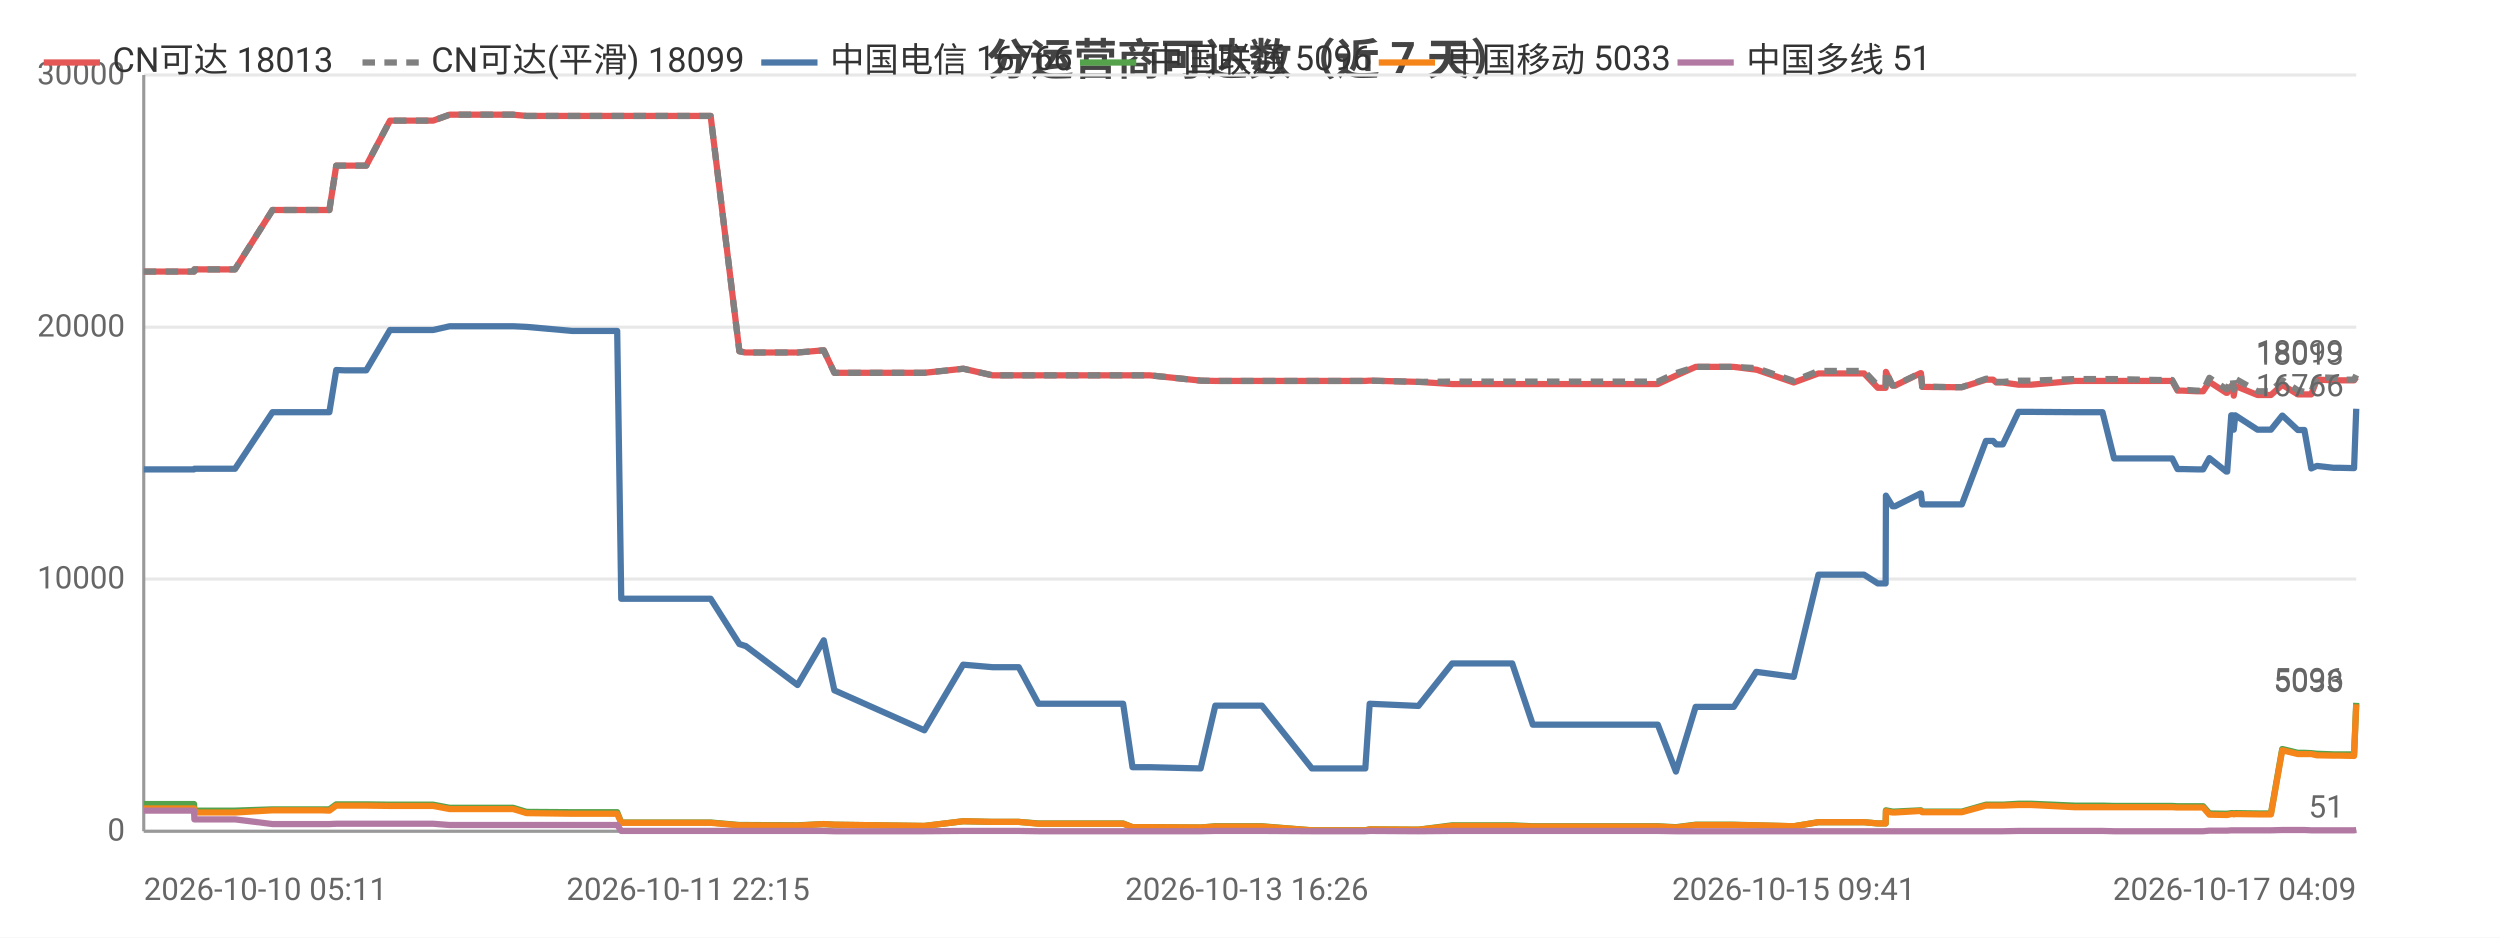
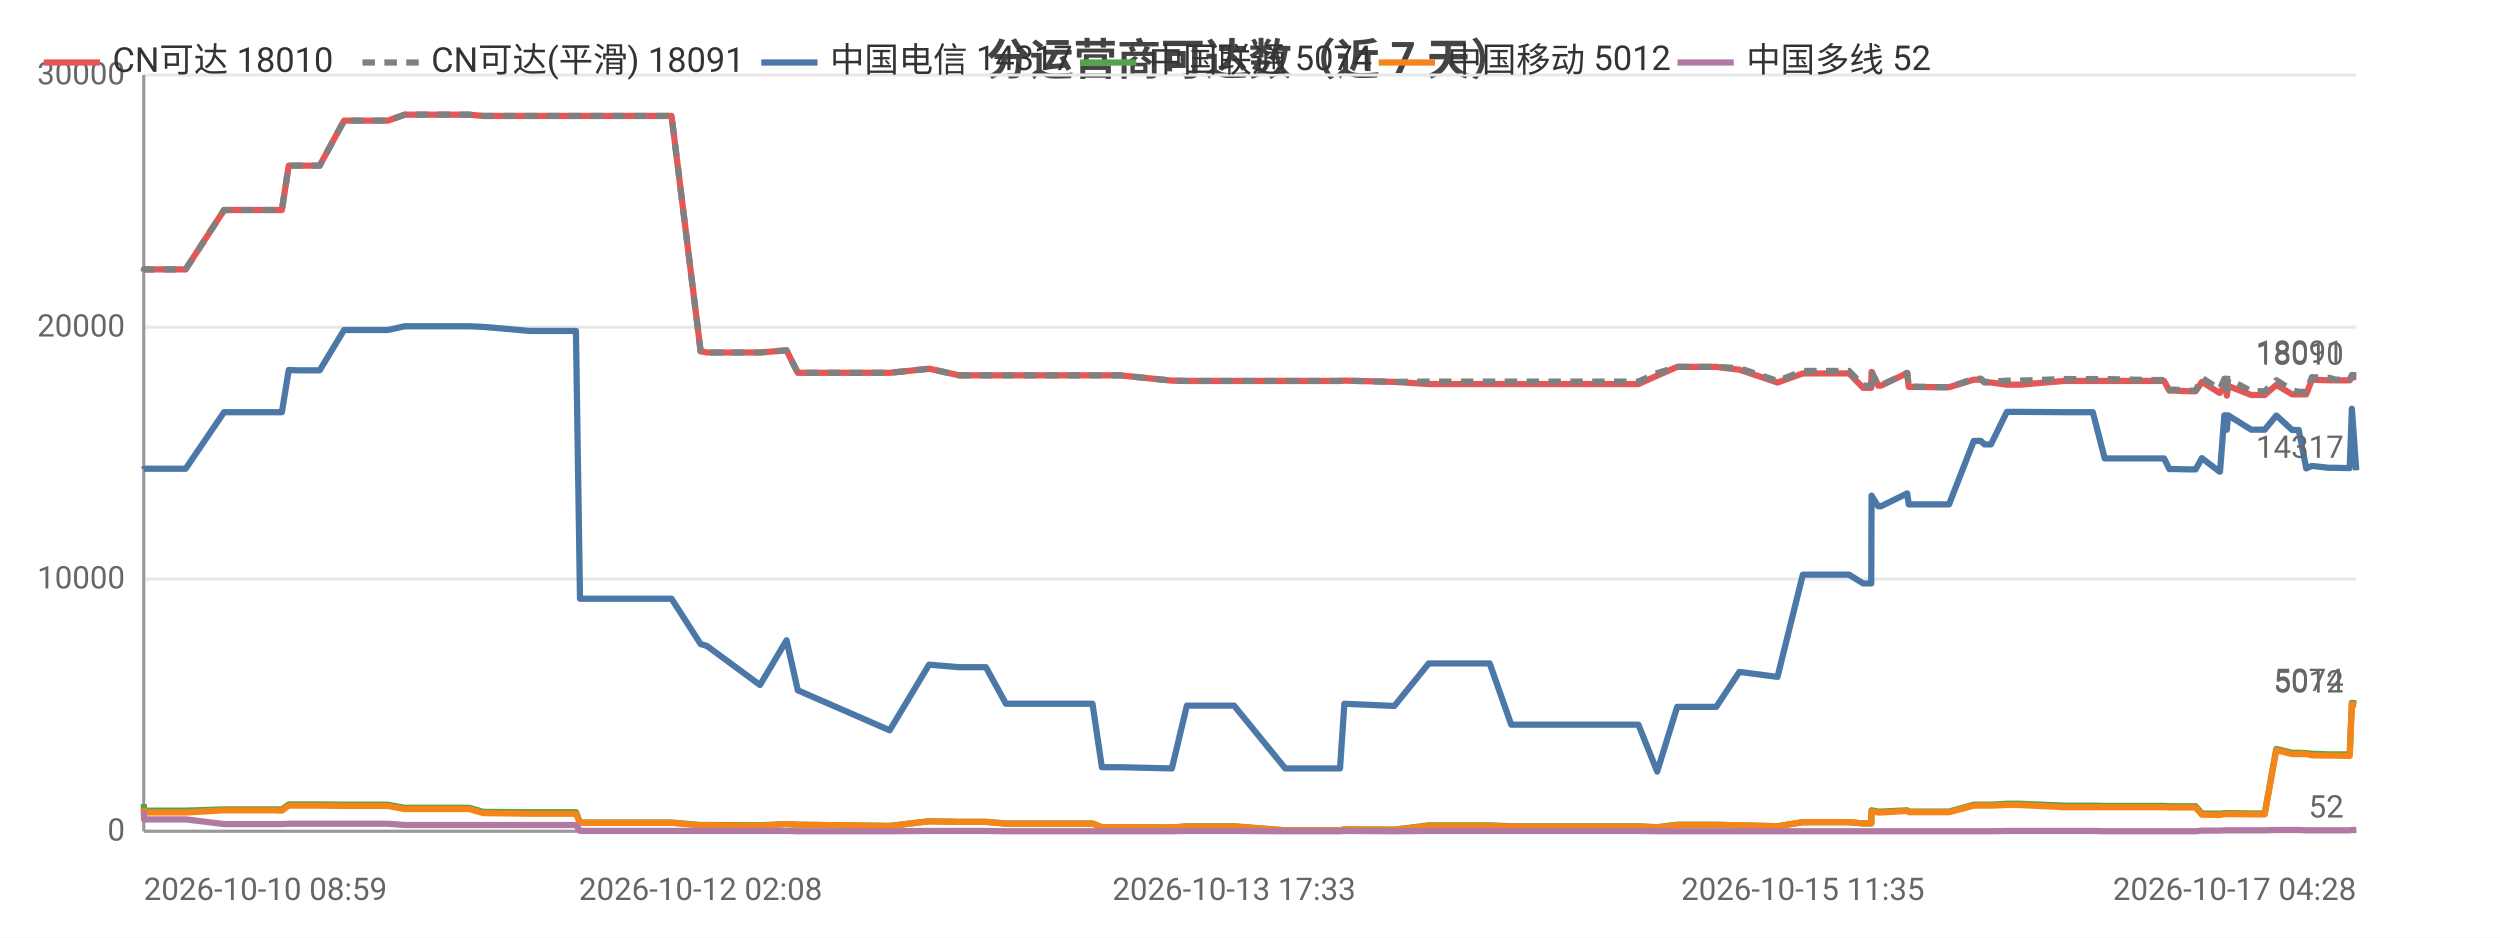
<svg xmlns="http://www.w3.org/2000/svg" width="800" height="300" viewBox="0 0 800 300">
  <rect width="800" height="300" fill="#ffffff" />
  <style>text{font-family:system-ui,-apple-system,'Segoe UI',Roboto,'PingFang SC','Microsoft YaHei','Noto Sans CJK SC',sans-serif}.g{stroke:#e8e8e8;stroke-width:1}.a{stroke:#999;stroke-width:1}.t{font-size:10px;fill:#666}.m{font-size:10px;text-anchor:middle;fill:#666}.e{font-size:10px;text-anchor:end;fill:#666}.l{font-size:11px;fill:#333}.tt{font-size:14px;font-weight:600;text-anchor:middle;fill:#444}.em{font-size:13px;text-anchor:middle;fill:#999}</style>
  <text class="tt" x="400.0" y="24">分运营商可达数（近 7 天）</text>
  <line class="g" x1="46" y1="266" x2="754" y2="266" />
  <text class="e" x="40" y="269">0</text>
  <line class="g" x1="46" y1="185.3" x2="754" y2="185.3" />
  <text class="e" x="40" y="188.3">10000</text>
  <line class="g" x1="46" y1="104.7" x2="754" y2="104.7" />
  <text class="e" x="40" y="107.7">20000</text>
  <line class="g" x1="46" y1="24" x2="754" y2="24" />
  <text class="e" x="40" y="27">30000</text>
  <line class="a" x1="46" y1="24" x2="46" y2="266" />
  <line class="a" x1="46" y1="266" x2="754" y2="266" />
-   <polyline fill="none" stroke="#e45756" stroke-width="2" stroke-linejoin="round" points="46,86.9 46.1,86.9 48.1,86.9 62.1,86.9 62.2,86.2 62.3,86.2 72.8,86.2 75.2,86.2 87.2,67.2 87.3,67.2 91.6,67.2 102.8,67.2 102.8,67.2 105.4,67.2 107.6,53.0 107.6,53.0 110.2,53.0 114.3,53.0 117.2,53.0 124.8,38.6 124.9,38.6 125.0,38.6 135.6,38.6 135.7,38.6 138.6,38.6 143.9,36.7 144.0,36.7 153.0,36.7 161.5,36.7 164.2,36.7 168.5,37.1 168.5,37.1 183.1,37.1 197.5,37.1 198.8,37.1 200.0,37.1 207.0,37.1 212.0,37.1 217.7,37.1 220.2,37.1 227.4,37.1 236.6,112.4 236.6,112.4 238.5,112.8 238.6,112.8 255.2,112.8 263.6,112.1 267.0,119.3 295.8,119.3 308.2,118.0 308.3,118.0 317.6,120.1 317.6,120.1 326.0,120.1 332.3,120.1 338.1,120.1 359.4,120.1 362.4,120.1 367.9,120.1 384.2,121.8 388.9,121.9 389.0,121.9 397.3,121.9 399.0,121.9 403.8,121.9 419.8,121.9 420.6,121.9 424.8,121.9 436.9,121.9 438.3,121.8 453.9,122.2 453.9,122.2 464.7,122.9 464.7,122.9 465.0,122.9 471.5,122.9 483.9,122.9 490.5,122.9 495.4,122.9 505.7,122.9 506.5,122.9 511.2,122.9 516.9,122.9 520.6,122.9 530.5,122.9 536.3,120.2 536.3,120.2 542.6,117.4 542.6,117.4 546.3,117.4 554.8,117.4 562.0,118.3 562.1,118.3 574.0,122.4 581.9,119.5 582.0,119.5 584.2,119.5 584.3,119.5 585.8,119.5 586.8,119.5 588.3,119.5 591.7,119.5 596.5,119.5 600.9,124.1 603.4,124.1 603.5,119.0 605.6,123.4 606.4,123.4 614.6,119.4 614.7,119.4 615.1,123.8 625.1,123.9 625.7,123.9 625.7,123.9 627.8,123.9 635.5,121.5 635.6,121.5 637.8,121.5 638.8,122.4 640.9,122.4 645.9,123.1 645.9,123.1 647.7,123.1 647.8,123.1 650.0,123.1 663.8,121.9 663.9,121.9 664.5,121.9 666.5,121.9 672.8,121.9 676.5,121.9 690.8,121.9 691.2,121.9 692.0,121.9 692.7,121.9 692.9,121.9 695.1,121.9 696.8,125.0 698.5,125.0 702.9,125.2 702.9,125.2 705.0,125.2 707.0,122.2 712.4,125.7 712.7,125.7 714.0,123.5 714.5,123.5 714.8,126.6 715.3,123.5 722.4,126.4 722.5,126.4 724.5,126.4 726.7,126.4 730.3,123.2 730.4,123.2 735.3,126.2 735.4,126.2 737.4,126.2 739.6,126.2 741.4,121.5 741.5,121.5 746.8,121.7 746.9,121.7 748.9,121.7 753.3,121.7 754.0,120.7 754,120.7" />
-   <text class="t" x="750" y="116.7" text-anchor="end" fill="#e45756">18013</text>
-   <polyline fill="none" stroke="#808080" stroke-width="2" stroke-dasharray="4,3" stroke-linejoin="round" points="46,86.9 46.1,86.9 48.1,86.9 62.1,86.9 62.2,86.2 62.3,86.2 72.8,86.2 75.2,86.2 87.2,67.2 87.3,67.2 91.6,67.2 102.8,67.2 102.8,67.2 105.4,67.2 107.6,53.0 107.6,53.0 110.2,53.0 114.3,53.0 117.2,53.0 124.8,38.6 124.9,38.6 125.0,38.6 135.6,38.6 135.7,38.6 138.6,38.6 143.9,36.7 144.0,36.7 153.0,36.7 161.5,36.7 164.2,36.7 168.5,37.1 168.5,37.1 183.1,37.1 197.5,37.1 198.8,37.1 200.0,37.1 207.0,37.1 212.0,37.1 217.7,37.1 220.2,37.1 227.4,37.1 236.6,112.4 236.6,112.4 238.5,112.8 238.6,112.8 255.2,112.8 263.6,112.1 267.0,119.3 295.8,119.3 308.2,118.0 308.3,118.0 317.6,120.1 317.6,120.1 326.0,120.1 332.3,120.1 338.1,120.1 359.4,120.1 362.4,120.1 367.9,120.1 384.2,121.8 388.9,121.9 389.0,121.9 397.3,121.9 399.0,121.9 403.8,121.9 419.8,121.9 420.6,121.9 424.8,121.9 436.9,121.9 438.3,121.8 453.9,122.2 453.9,122.2 464.7,122.1 464.7,122.1 465.0,122.1 471.5,122.1 483.9,122.1 490.5,122.1 495.4,122.1 505.7,122.1 506.5,122.1 511.2,122.1 516.9,122.1 520.6,122.1 530.5,122.1 536.3,119.4 536.3,119.4 542.6,117.4 542.6,117.4 546.3,117.4 554.8,117.4 562.0,117.8 562.1,117.8 574.0,121.9 581.9,118.7 582.0,118.7 584.2,118.7 584.3,118.7 585.8,118.7 586.8,118.7 588.3,118.7 591.7,118.7 596.5,118.7 600.9,123.4 603.4,123.4 603.5,118.9 605.6,123.3 606.4,123.3 614.6,119.3 614.7,119.3 615.1,123.7 625.1,123.9 625.7,123.9 625.7,123.9 627.8,123.9 635.5,121.2 635.6,121.2 637.8,121.2 638.8,122.2 640.9,122.2 645.9,121.8 645.9,121.8 647.7,121.8 647.8,121.8 650.0,121.8 663.8,121.3 663.9,121.3 664.5,121.3 666.5,121.3 672.8,121.3 676.5,121.3 690.8,121.6 691.2,121.6 692.0,121.6 692.7,121.6 692.9,121.6 695.1,121.6 696.8,124.7 698.5,124.7 702.9,125.0 702.9,125.0 705.0,125.0 707.0,120.9 712.4,124.5 712.7,124.5 714.0,121.2 714.5,121.2 714.8,124.7 715.3,121.2 722.4,125.2 722.5,125.2 724.5,125.2 726.7,125.2 730.3,121.7 730.4,121.7 735.3,124.9 735.4,124.9 737.4,125.4 739.6,125.4 741.4,120.7 741.5,120.7 746.8,120.9 746.9,120.9 748.9,121.5 753.3,121.5 754.0,120.0 754,120.0" />
-   <text class="t" x="750" y="116.0" text-anchor="end" fill="#808080">18099</text>
-   <polyline fill="none" stroke="#4c78a8" stroke-width="2" stroke-linejoin="round" points="46,150.2 46.1,150.2 48.1,150.2 62.1,150.2 62.2,150.0 62.3,150.0 72.8,150.0 75.2,150.0 87.2,131.9 87.3,131.9 91.6,131.9 102.8,131.9 102.8,131.9 105.4,131.9 107.6,118.4 107.6,118.4 110.2,118.5 114.3,118.5 117.2,118.5 124.8,105.6 124.9,105.6 125.0,105.6 135.6,105.6 135.7,105.6 138.6,105.6 143.9,104.4 144.0,104.4 153.0,104.4 161.5,104.4 164.2,104.4 168.5,104.6 168.5,104.6 183.1,105.9 197.5,105.9 198.8,191.6 200.0,191.6 207.0,191.6 212.0,191.6 217.7,191.6 220.2,191.6 227.4,191.6 236.6,206.1 236.6,206.1 238.5,206.7 238.6,206.7 255.2,219.2 263.6,204.9 267.0,220.9 295.8,233.7 308.2,212.7 308.3,212.7 317.6,213.5 317.6,213.5 326.0,213.5 332.3,225.2 338.1,225.2 359.4,225.2 362.4,245.5 367.9,245.5 384.2,245.9 388.9,225.8 389.0,225.8 397.3,225.8 399.0,225.8 403.8,225.8 419.8,245.9 420.6,245.9 424.8,245.9 436.9,245.9 438.3,225.2 453.9,225.9 453.9,225.9 464.7,212.3 464.7,212.3 465.0,212.3 471.5,212.3 483.9,212.3 490.5,231.9 495.4,231.9 505.7,231.9 506.5,231.9 511.2,231.9 516.9,231.9 520.6,231.9 530.5,231.9 536.3,246.9 536.3,246.9 542.6,226.2 542.6,226.2 546.3,226.2 554.8,226.2 562.0,215.0 562.1,215.0 574.0,216.6 581.9,183.9 582.0,183.9 584.2,183.9 584.3,183.9 585.8,183.9 586.8,183.9 588.3,183.9 591.7,183.9 596.5,183.9 600.9,186.7 603.4,186.7 603.5,158.6 605.6,162.0 606.4,162.0 614.6,157.9 614.7,157.9 615.1,161.4 625.1,161.4 625.7,161.4 625.7,161.4 627.8,161.4 635.5,141.1 635.6,141.1 637.8,141.1 638.8,142.2 640.9,142.2 645.9,131.8 645.9,131.8 647.7,131.8 647.8,131.8 650.0,131.8 663.8,131.9 663.9,131.9 664.5,131.9 666.5,131.9 672.8,131.9 676.5,146.7 690.8,146.7 691.2,146.7 692.0,146.7 692.7,146.7 692.9,146.7 695.1,146.7 696.8,150.1 698.5,150.1 702.9,150.2 702.9,150.2 705.0,150.2 707.0,146.6 712.4,150.9 712.7,150.9 714.0,132.9 714.5,132.9 714.8,137.5 715.3,132.9 722.4,137.5 722.5,137.5 724.5,137.5 726.7,137.5 730.3,133.0 730.4,133.0 735.3,137.6 735.4,137.6 737.4,137.6 739.6,149.9 741.4,149.1 741.5,149.1 746.8,149.7 746.9,149.7 748.9,149.7 753.3,149.8 754.0,130.8 754,130.8" />
-   <text class="t" x="750" y="126.8" text-anchor="end" fill="#4c78a8">16766</text>
-   <polyline fill="none" stroke="#54a24b" stroke-width="2" stroke-linejoin="round" points="46,257.3 46.1,257.3 48.1,257.3 62.1,257.3 62.2,259.4 62.3,259.4 72.8,259.4 75.2,259.4 87.2,259.0 87.3,259.0 91.6,259.0 102.8,259.0 102.8,259.0 105.4,259.0 107.6,257.4 107.6,257.4 110.2,257.4 114.3,257.4 117.2,257.4 124.8,257.5 124.9,257.5 125.0,257.5 135.6,257.5 135.7,257.5 138.6,257.5 143.9,258.5 144.0,258.5 153.0,258.5 161.5,258.5 164.2,258.5 168.5,259.8 168.5,259.8 183.1,259.9 197.5,259.9 198.8,263.2 200.0,263.2 207.0,263.2 212.0,263.2 217.7,263.2 220.2,263.2 227.4,263.2 236.6,264.0 236.6,264.0 238.5,264.0 238.6,264.0 255.2,264.1 263.6,263.7 267.0,263.9 295.8,264.3 308.2,262.8 308.3,262.8 317.6,263.0 317.6,263.0 326.0,263.0 332.3,263.5 338.1,263.5 359.4,263.5 362.4,264.7 367.9,264.7 384.2,264.8 388.9,264.4 389.0,264.4 397.3,264.4 399.0,264.4 403.8,264.4 419.8,265.7 420.6,265.7 424.8,265.7 436.9,265.7 438.3,265.4 453.9,265.5 453.9,265.5 464.7,264.1 464.7,264.1 465.0,264.1 471.5,264.1 483.9,264.1 490.5,264.4 495.4,264.4 505.7,264.4 506.5,264.4 511.2,264.4 516.9,264.4 520.6,264.4 530.5,264.4 536.3,264.7 536.3,264.7 542.6,263.9 542.6,263.9 546.3,263.9 554.8,263.9 562.0,264.1 562.1,264.1 574.0,264.4 581.9,263.1 582.0,263.1 584.2,263.1 584.3,263.1 585.8,263.1 586.8,263.1 588.3,263.1 591.7,263.1 596.5,263.1 600.9,263.5 603.4,263.5 603.5,259.3 605.6,259.7 606.4,259.7 614.6,259.3 614.7,259.3 615.1,259.7 625.1,259.7 625.7,259.7 625.7,259.7 627.8,259.7 635.5,257.5 635.6,257.5 637.8,257.5 638.8,257.5 640.9,257.5 645.9,257.2 645.9,257.2 647.7,257.2 647.8,257.2 650.0,257.2 663.8,257.8 663.9,257.8 664.5,257.8 666.5,257.8 672.8,257.8 676.5,257.9 690.8,257.9 691.2,257.9 692.0,257.9 692.7,257.9 692.9,257.9 695.1,257.9 696.8,258.0 698.5,258.0 702.9,258.0 702.9,258.0 705.0,258.0 707.0,260.3 712.4,260.4 712.7,260.4 714.0,260.2 714.5,260.2 714.8,260.3 715.3,260.2 722.4,260.3 722.5,260.3 724.5,260.3 726.7,260.3 730.3,239.7 730.4,239.7 735.3,240.9 735.4,240.9 737.4,240.9 739.6,241.0 741.4,241.2 741.5,241.2 746.8,241.4 746.9,241.4 748.9,241.4 753.3,241.4 754.0,224.9 754,224.9" />
-   <text class="t" x="750" y="220.9" text-anchor="end" fill="#54a24b">5096</text>
-   <polyline fill="none" stroke="#f58518" stroke-width="2" stroke-linejoin="round" points="46,258.7 46.1,258.7 48.1,258.7 62.1,258.7 62.2,260.0 62.3,260.0 72.8,260.0 75.2,260.0 87.2,259.3 87.3,259.3 91.6,259.3 102.8,259.3 102.8,259.3 105.4,259.4 107.6,257.8 107.6,257.8 110.2,257.8 114.3,257.8 117.2,257.8 124.8,257.9 124.9,257.9 125.0,257.9 135.6,257.9 135.7,257.9 138.6,257.9 143.9,258.9 144.0,258.9 153.0,258.9 161.5,258.9 164.2,258.9 168.5,260.2 168.5,260.2 183.1,260.4 197.5,260.4 198.8,263.3 200.0,263.3 207.0,263.3 212.0,263.3 217.7,263.3 220.2,263.3 227.4,263.3 236.6,264.1 236.6,264.1 238.5,264.1 238.6,264.1 255.2,264.2 263.6,263.7 267.0,263.9 295.8,264.3 308.2,262.8 308.3,262.8 317.6,263.0 317.6,263.0 326.0,263.0 332.3,263.6 338.1,263.6 359.4,263.6 362.4,264.7 367.9,264.7 384.2,264.8 388.9,264.5 389.0,264.5 397.3,264.5 399.0,264.5 403.8,264.5 419.8,265.7 420.6,265.7 424.8,265.7 436.9,265.7 438.3,265.4 453.9,265.5 453.9,265.5 464.7,264.3 464.7,264.3 465.0,264.3 471.5,264.3 483.9,264.3 490.5,264.5 495.4,264.5 505.7,264.5 506.5,264.5 511.2,264.5 516.9,264.5 520.6,264.5 530.5,264.5 536.3,264.8 536.3,264.8 542.6,264.0 542.6,264.0 546.3,264.0 554.8,264.0 562.0,264.1 562.1,264.1 574.0,264.4 581.9,263.1 582.0,263.1 584.2,263.1 584.3,263.1 585.8,263.1 586.8,263.1 588.3,263.1 591.7,263.1 596.5,263.1 600.9,263.5 603.4,263.5 603.5,259.6 605.6,260.0 606.4,260.0 614.6,259.5 614.7,259.5 615.1,259.9 625.1,259.9 625.7,259.9 625.7,259.9 627.8,259.9 635.5,257.8 635.6,257.8 637.8,257.8 638.8,257.8 640.9,257.8 645.9,257.6 645.9,257.6 647.7,257.6 647.8,257.6 650.0,257.6 663.8,258.3 663.9,258.3 664.5,258.3 666.5,258.3 672.8,258.3 676.5,258.3 690.8,258.3 691.2,258.3 692.0,258.3 692.7,258.3 692.9,258.3 695.1,258.3 696.8,258.4 698.5,258.4 702.9,258.4 702.9,258.4 705.0,258.4 707.0,260.7 712.4,260.8 712.7,260.8 714.0,260.5 714.5,260.5 714.8,260.6 715.3,260.5 722.4,260.6 722.5,260.6 724.5,260.6 726.7,260.6 730.3,240.1 730.4,240.1 735.3,241.3 735.4,241.3 737.4,241.3 739.6,241.3 741.4,241.7 741.5,241.7 746.8,241.8 746.9,241.8 748.9,241.8 753.3,241.9 754.0,225.4 754,225.4" />
-   <text class="t" x="750" y="221.4" text-anchor="end" fill="#f58518">5033</text>
-   <polyline fill="none" stroke="#b279a2" stroke-width="2" stroke-linejoin="round" points="46,259.4 46.1,259.4 48.1,259.4 62.1,259.4 62.2,262.2 62.3,262.2 72.8,262.2 75.2,262.2 87.2,263.7 87.3,263.7 91.6,263.7 102.8,263.7 102.8,263.7 105.4,263.7 107.6,263.6 107.6,263.6 110.2,263.6 114.3,263.6 117.2,263.6 124.8,263.6 124.9,263.6 125.0,263.6 135.6,263.6 135.7,263.6 138.6,263.6 143.9,264.0 144.0,264.0 153.0,264.0 161.5,264.0 164.2,264.0 168.5,264.0 168.5,264.0 183.1,264.0 197.5,264.0 198.8,265.9 200.0,265.9 207.0,265.9 212.0,265.9 217.7,265.9 220.2,265.9 227.4,265.9 236.6,265.9 236.6,265.9 238.5,265.9 238.6,265.9 255.2,265.9 263.6,265.9 267.0,266.0 295.8,266.0 308.2,265.9 308.3,265.9 317.6,265.9 317.6,265.9 326.0,265.9 332.3,266.0 338.1,266.0 359.4,266.0 362.4,266.0 367.9,266.0 384.2,266.0 388.9,265.9 389.0,265.9 397.3,265.9 399.0,265.9 403.8,265.9 419.8,266.0 420.6,266.0 424.8,266.0 436.9,266.0 438.3,265.9 453.9,266.0 453.9,266.0 464.7,265.9 464.7,265.9 465.0,265.9 471.5,265.9 483.9,265.9 490.5,265.9 495.4,265.9 505.7,265.9 506.5,265.9 511.2,265.9 516.9,265.9 520.6,265.9 530.5,265.9 536.3,266.0 536.3,266.0 542.6,266.0 542.6,266.0 546.3,266.0 554.8,266.0 562.0,266 562.1,266 574.0,266 581.9,266.0 582.0,266.0 584.2,266.0 584.3,266.0 585.8,266.0 586.8,266.0 588.3,266.0 591.7,266.0 596.5,266.0 600.9,266.0 603.4,266.0 603.5,266.0 605.6,266.0 606.4,266.0 614.6,266.0 614.7,266.0 615.1,266.0 625.1,266.0 625.7,266.0 625.7,266.0 627.8,266.0 635.5,266.0 635.6,266.0 637.8,266.0 638.8,266.0 640.9,266.0 645.9,265.9 645.9,265.9 647.7,265.9 647.8,265.9 650.0,265.9 663.8,265.9 663.9,265.9 664.5,265.9 666.5,265.9 672.8,265.9 676.5,266.0 690.8,266.0 691.2,266.0 692.0,266.0 692.7,266.0 692.9,266.0 695.1,266.0 696.8,266.0 698.5,266.0 702.9,266.0 702.9,266.0 705.0,266.0 707.0,265.8 712.4,265.8 712.7,265.8 714.0,265.7 714.5,265.7 714.8,265.7 715.3,265.7 722.4,265.7 722.5,265.7 724.5,265.7 726.7,265.7 730.3,265.6 730.4,265.6 735.3,265.6 735.4,265.6 737.4,265.6 739.6,265.7 741.4,265.7 741.5,265.7 746.8,265.7 746.9,265.7 748.9,265.7 753.3,265.7 754.0,265.6 754,265.6" />
-   <text class="t" x="750" y="261.6" text-anchor="end" fill="#b279a2">51</text>
-   <text class="t" x="46" y="288">2026-10-10 05:11</text>
-   <text class="m" x="220.2" y="288">2026-10-11 22:15</text>
-   <text class="m" x="399.0" y="288">2026-10-13 16:26</text>
-   <text class="m" x="574.0" y="288">2026-10-15 09:41</text>
-   <text class="e" x="754" y="288">2026-10-17 04:09</text>
+   <polyline fill="none" stroke="#e45756" stroke-width="2" stroke-linejoin="round" points="46,86.9 46.1,86.2 46.2,86.2 56.9,86.2 59.4,86.2 71.7,67.2 71.7,67.2 76.2,67.2 87.5,67.2 87.6,67.2 90.2,67.2 92.4,53.0 92.5,53.0 95.1,53.0 99.3,53.0 102.3,53.0 110.1,38.6 110.1,38.6 110.2,38.6 121.1,38.6 121.2,38.6 124.1,38.6 129.5,36.7 129.6,36.7 138.8,36.7 147.5,36.7 150.2,36.7 154.6,37.1 154.7,37.1 169.5,37.1 184.3,37.1 185.6,37.1 186.8,37.1 194.0,37.1 199.1,37.1 204.9,37.1 207.4,37.1 214.9,37.1 224.2,112.4 224.2,112.4 226.2,112.8 226.2,112.8 243.2,112.8 251.7,112.1 255.3,119.3 284.7,119.3 297.3,118.0 297.4,118.0 306.9,120.1 307.0,120.1 315.5,120.1 321.9,120.1 327.8,120.1 349.6,120.1 352.6,120.1 358.3,120.1 375.0,121.8 379.8,121.9 379.8,121.9 388.3,121.9 390.0,121.9 394.9,121.9 411.3,121.9 412.2,121.9 416.4,121.9 428.8,121.9 430.2,121.8 446.1,122.2 446.2,122.2 457.2,122.9 457.2,122.9 457.5,122.9 464.1,122.9 476.7,122.9 483.6,122.9 488.5,122.9 499.1,122.9 499.8,122.9 504.6,122.9 510.4,122.9 514.3,122.9 524.3,122.9 530.3,120.2 530.3,120.2 536.7,117.4 536.7,117.4 540.5,117.4 549.2,117.4 556.6,118.3 556.6,118.3 568.8,122.4 576.9,119.5 576.9,119.5 579.2,119.5 579.3,119.5 580.9,119.5 581.9,119.5 583.4,119.5 586.8,119.5 591.7,119.5 596.2,124.1 598.8,124.1 598.9,119.0 601.0,123.4 601.9,123.4 610.3,119.4 610.3,119.4 610.8,123.8 621.0,123.9 621.6,123.9 621.6,123.9 623.7,123.9 631.6,121.5 631.7,121.5 633.9,121.5 635.0,122.4 637.1,122.4 642.2,123.1 642.3,123.1 644.1,123.1 644.1,123.1 646.4,123.1 660.5,121.9 660.6,121.9 661.2,121.9 663.2,121.9 669.7,121.9 673.5,121.9 688.0,121.9 688.5,121.9 689.3,121.9 690.0,121.9 690.2,121.9 692.5,121.9 694.2,125.0 696.0,125.0 700.4,125.2 700.5,125.2 702.6,125.2 704.6,122.2 710.2,125.7 710.4,125.7 711.8,123.5 712.3,123.5 712.6,126.6 713.0,123.5 720.4,126.4 720.4,126.4 722.5,126.4 724.7,126.4 728.4,123.2 728.5,123.2 733.5,126.2 733.6,126.2 735.6,126.2 738.0,126.2 739.8,121.5 739.8,121.5 745.3,121.7 745.4,121.7 747.4,121.7 751.9,121.7 752.6,120.7 752.6,120.7 754,120.7" />
+   <text class="t" x="750" y="116.7" text-anchor="end" fill="#e45756">18010</text>
+   <polyline fill="none" stroke="#808080" stroke-width="2" stroke-dasharray="4,3" stroke-linejoin="round" points="46,86.9 46.1,86.2 46.2,86.2 56.9,86.2 59.4,86.2 71.7,67.2 71.7,67.2 76.2,67.2 87.5,67.2 87.6,67.2 90.2,67.2 92.4,53.0 92.5,53.0 95.1,53.0 99.3,53.0 102.3,53.0 110.1,38.6 110.1,38.6 110.2,38.6 121.1,38.6 121.2,38.6 124.1,38.6 129.5,36.7 129.6,36.7 138.8,36.7 147.5,36.7 150.2,36.7 154.6,37.1 154.7,37.1 169.5,37.1 184.3,37.1 185.6,37.1 186.8,37.1 194.0,37.1 199.1,37.1 204.9,37.1 207.4,37.1 214.9,37.1 224.2,112.4 224.2,112.4 226.2,112.8 226.2,112.8 243.2,112.8 251.7,112.1 255.3,119.3 284.7,119.3 297.3,118.0 297.4,118.0 306.9,120.1 307.0,120.1 315.5,120.1 321.9,120.1 327.8,120.1 349.6,120.1 352.6,120.1 358.3,120.1 375.0,121.8 379.8,121.9 379.8,121.9 388.3,121.9 390.0,121.9 394.9,121.9 411.3,121.9 412.2,121.9 416.4,121.9 428.8,121.9 430.2,121.8 446.1,122.2 446.2,122.2 457.2,122.1 457.2,122.1 457.5,122.1 464.1,122.1 476.7,122.1 483.6,122.1 488.5,122.1 499.1,122.1 499.8,122.1 504.6,122.1 510.4,122.1 514.3,122.1 524.3,122.1 530.3,119.4 530.3,119.4 536.7,117.4 536.7,117.4 540.5,117.4 549.2,117.4 556.6,117.8 556.6,117.8 568.8,121.9 576.9,118.7 576.9,118.7 579.2,118.7 579.3,118.7 580.9,118.7 581.9,118.7 583.4,118.7 586.8,118.7 591.7,118.7 596.2,123.4 598.8,123.4 598.9,118.9 601.0,123.3 601.9,123.3 610.3,119.3 610.3,119.3 610.8,123.7 621.0,123.9 621.6,123.9 621.6,123.9 623.7,123.9 631.6,121.2 631.7,121.2 633.9,121.2 635.0,122.2 637.1,122.2 642.2,121.8 642.3,121.8 644.1,121.8 644.1,121.8 646.4,121.8 660.5,121.3 660.6,121.3 661.2,121.3 663.2,121.3 669.7,121.3 673.5,121.3 688.0,121.6 688.5,121.6 689.3,121.6 690.0,121.6 690.2,121.6 692.5,121.6 694.2,124.7 696.0,124.7 700.4,125.0 700.5,125.0 702.6,125.0 704.6,120.9 710.2,124.5 710.4,124.5 711.8,121.2 712.3,121.2 712.6,124.7 713.0,121.2 720.4,125.2 720.4,125.2 722.5,125.2 724.7,125.2 728.4,121.7 728.5,121.7 733.5,124.9 733.6,124.9 735.6,125.4 738.0,125.4 739.8,120.7 739.8,120.7 745.3,120.9 745.4,120.9 747.4,121.5 751.9,121.5 752.6,120.0 752.6,120.0 754,120.1" />
+   <text class="t" x="750" y="116.1" text-anchor="end" fill="#808080">18091</text>
+   <polyline fill="none" stroke="#4c78a8" stroke-width="2" stroke-linejoin="round" points="46,150.2 46.1,150.0 46.2,150.0 56.9,150.0 59.4,150.0 71.7,131.9 71.7,131.9 76.2,131.9 87.5,131.9 87.6,131.9 90.2,131.9 92.4,118.4 92.5,118.4 95.1,118.5 99.3,118.5 102.3,118.5 110.1,105.6 110.1,105.6 110.2,105.6 121.1,105.6 121.2,105.6 124.1,105.6 129.5,104.4 129.6,104.4 138.8,104.4 147.5,104.4 150.2,104.4 154.6,104.6 154.7,104.6 169.5,105.9 184.3,105.9 185.6,191.6 186.8,191.6 194.0,191.6 199.1,191.6 204.9,191.6 207.4,191.6 214.9,191.6 224.2,206.1 224.2,206.1 226.2,206.7 226.2,206.7 243.2,219.2 251.7,204.9 255.3,220.9 284.7,233.7 297.3,212.7 297.4,212.7 306.9,213.5 307.0,213.5 315.5,213.5 321.9,225.2 327.8,225.2 349.6,225.2 352.6,245.5 358.3,245.5 375.0,245.9 379.8,225.8 379.8,225.8 388.3,225.8 390.0,225.8 394.9,225.8 411.3,245.9 412.2,245.9 416.4,245.9 428.8,245.9 430.2,225.2 446.1,225.9 446.2,225.9 457.2,212.3 457.2,212.3 457.5,212.3 464.1,212.3 476.7,212.3 483.6,231.9 488.5,231.9 499.1,231.9 499.8,231.9 504.6,231.9 510.4,231.9 514.3,231.9 524.3,231.9 530.3,246.9 530.3,246.9 536.7,226.2 536.7,226.2 540.5,226.2 549.2,226.2 556.6,215.0 556.6,215.0 568.8,216.6 576.9,183.9 576.9,183.9 579.2,183.9 579.3,183.9 580.9,183.9 581.9,183.9 583.4,183.9 586.8,183.9 591.7,183.9 596.2,186.7 598.8,186.7 598.9,158.6 601.0,162.0 601.9,162.0 610.3,157.9 610.3,157.9 610.8,161.4 621.0,161.4 621.6,161.4 621.6,161.4 623.7,161.4 631.6,141.1 631.7,141.1 633.9,141.1 635.0,142.2 637.1,142.2 642.2,131.8 642.3,131.8 644.1,131.8 644.1,131.8 646.4,131.8 660.5,131.9 660.6,131.9 661.2,131.9 663.2,131.9 669.7,131.9 673.5,146.7 688.0,146.7 688.5,146.7 689.3,146.7 690.0,146.7 690.2,146.7 692.5,146.7 694.2,150.1 696.0,150.1 700.4,150.2 700.5,150.2 702.6,150.2 704.6,146.6 710.2,150.9 710.4,150.9 711.8,132.9 712.3,132.9 712.6,137.5 713.0,132.9 720.4,137.5 720.4,137.5 722.5,137.5 724.7,137.5 728.4,133.0 728.5,133.0 733.5,137.6 733.6,137.6 735.6,137.6 738.0,149.9 739.8,149.1 739.8,149.1 745.3,149.7 745.4,149.7 747.4,149.7 751.9,149.8 752.6,130.8 752.6,130.8 754,150.5" />
+   <text class="t" x="750" y="146.5" text-anchor="end" fill="#4c78a8">14317</text>
+   <polyline fill="none" stroke="#54a24b" stroke-width="2" stroke-linejoin="round" points="46,257.3 46.1,259.4 46.2,259.4 56.9,259.4 59.4,259.4 71.7,259.0 71.7,259.0 76.2,259.0 87.5,259.0 87.6,259.0 90.2,259.0 92.4,257.4 92.5,257.4 95.1,257.4 99.3,257.4 102.3,257.4 110.1,257.5 110.1,257.5 110.2,257.5 121.1,257.5 121.2,257.5 124.1,257.5 129.5,258.5 129.6,258.5 138.8,258.5 147.5,258.5 150.2,258.5 154.6,259.8 154.7,259.8 169.5,259.9 184.3,259.9 185.6,263.2 186.8,263.2 194.0,263.2 199.1,263.2 204.9,263.2 207.4,263.2 214.9,263.2 224.2,264.0 224.2,264.0 226.2,264.0 226.2,264.0 243.2,264.1 251.7,263.7 255.3,263.9 284.7,264.3 297.3,262.8 297.4,262.8 306.9,263.0 307.0,263.0 315.5,263.0 321.9,263.5 327.8,263.5 349.6,263.5 352.6,264.7 358.3,264.7 375.0,264.8 379.8,264.4 379.8,264.4 388.3,264.4 390.0,264.4 394.9,264.4 411.3,265.7 412.2,265.7 416.4,265.7 428.8,265.7 430.2,265.4 446.1,265.5 446.2,265.5 457.2,264.1 457.2,264.1 457.5,264.1 464.1,264.1 476.7,264.1 483.6,264.4 488.5,264.4 499.1,264.4 499.8,264.4 504.6,264.4 510.4,264.4 514.3,264.4 524.3,264.4 530.3,264.7 530.3,264.7 536.7,263.9 536.7,263.9 540.5,263.9 549.2,263.9 556.6,264.1 556.6,264.1 568.8,264.4 576.9,263.1 576.9,263.1 579.2,263.1 579.3,263.1 580.9,263.1 581.9,263.1 583.4,263.1 586.8,263.1 591.7,263.1 596.2,263.5 598.8,263.5 598.9,259.3 601.0,259.7 601.9,259.7 610.3,259.3 610.3,259.3 610.8,259.7 621.0,259.7 621.6,259.7 621.6,259.7 623.7,259.7 631.6,257.5 631.7,257.5 633.9,257.5 635.0,257.5 637.1,257.5 642.2,257.2 642.3,257.2 644.1,257.2 644.1,257.2 646.4,257.2 660.5,257.8 660.6,257.8 661.2,257.8 663.2,257.8 669.7,257.8 673.5,257.9 688.0,257.9 688.5,257.9 689.3,257.9 690.0,257.9 690.2,257.9 692.5,257.9 694.2,258.0 696.0,258.0 700.4,258.0 700.5,258.0 702.6,258.0 704.6,260.3 710.2,260.4 710.4,260.4 711.8,260.2 712.3,260.2 712.6,260.3 713.0,260.2 720.4,260.3 720.4,260.3 722.5,260.3 724.7,260.3 728.4,239.7 728.5,239.7 733.5,240.9 733.6,240.9 735.6,240.9 738.0,241.0 739.8,241.2 739.8,241.2 745.3,241.4 745.4,241.4 747.4,241.4 751.9,241.4 752.6,224.9 752.6,224.9 754,225.1" />
+   <text class="t" x="750" y="221.1" text-anchor="end" fill="#54a24b">5074</text>
+   <polyline fill="none" stroke="#f58518" stroke-width="2" stroke-linejoin="round" points="46,258.7 46.1,260.0 46.2,260.0 56.9,260.0 59.4,260.0 71.7,259.3 71.7,259.3 76.2,259.3 87.5,259.3 87.6,259.3 90.2,259.4 92.4,257.8 92.5,257.8 95.1,257.8 99.3,257.8 102.3,257.8 110.1,257.9 110.1,257.9 110.2,257.9 121.1,257.9 121.2,257.9 124.1,257.9 129.5,258.9 129.6,258.9 138.8,258.9 147.5,258.9 150.2,258.9 154.6,260.2 154.7,260.2 169.5,260.4 184.3,260.4 185.6,263.3 186.8,263.3 194.0,263.3 199.1,263.3 204.9,263.3 207.4,263.3 214.9,263.3 224.2,264.1 224.2,264.1 226.2,264.1 226.2,264.1 243.2,264.2 251.7,263.7 255.3,263.9 284.7,264.3 297.3,262.8 297.4,262.8 306.9,263.0 307.0,263.0 315.5,263.0 321.9,263.6 327.8,263.6 349.6,263.6 352.6,264.7 358.3,264.7 375.0,264.8 379.8,264.5 379.8,264.5 388.3,264.5 390.0,264.5 394.9,264.5 411.3,265.7 412.2,265.7 416.4,265.7 428.8,265.7 430.2,265.4 446.1,265.5 446.2,265.5 457.2,264.3 457.2,264.3 457.5,264.3 464.1,264.3 476.7,264.3 483.6,264.5 488.5,264.5 499.1,264.5 499.8,264.5 504.6,264.5 510.4,264.5 514.3,264.5 524.3,264.5 530.3,264.8 530.3,264.8 536.7,264.0 536.7,264.0 540.5,264.0 549.2,264.0 556.6,264.1 556.6,264.1 568.8,264.4 576.9,263.1 576.9,263.1 579.2,263.1 579.3,263.1 580.9,263.1 581.9,263.1 583.4,263.1 586.8,263.1 591.7,263.1 596.2,263.5 598.8,263.5 598.9,259.6 601.0,260.0 601.9,260.0 610.3,259.5 610.3,259.5 610.8,259.9 621.0,259.9 621.6,259.9 621.6,259.9 623.7,259.9 631.6,257.8 631.7,257.8 633.9,257.8 635.0,257.8 637.1,257.8 642.2,257.6 642.3,257.6 644.1,257.6 644.1,257.6 646.4,257.6 660.5,258.3 660.6,258.3 661.2,258.3 663.2,258.3 669.7,258.3 673.5,258.3 688.0,258.3 688.5,258.3 689.3,258.3 690.0,258.3 690.2,258.3 692.5,258.3 694.2,258.4 696.0,258.4 700.4,258.4 700.5,258.4 702.6,258.4 704.6,260.7 710.2,260.8 710.4,260.8 711.8,260.5 712.3,260.5 712.6,260.6 713.0,260.5 720.4,260.6 720.4,260.6 722.5,260.6 724.7,260.6 728.4,240.1 728.5,240.1 733.5,241.3 733.6,241.3 735.6,241.3 738.0,241.3 739.8,241.7 739.8,241.7 745.3,241.8 745.4,241.8 747.4,241.8 751.9,241.9 752.6,225.4 752.6,225.4 754,225.6" />
+   <text class="t" x="750" y="221.6" text-anchor="end" fill="#f58518">5012</text>
+   <polyline fill="none" stroke="#b279a2" stroke-width="2" stroke-linejoin="round" points="46,259.4 46.1,262.2 46.2,262.2 56.9,262.2 59.4,262.2 71.7,263.7 71.7,263.7 76.2,263.7 87.5,263.7 87.6,263.7 90.2,263.7 92.4,263.6 92.5,263.6 95.1,263.6 99.3,263.6 102.3,263.6 110.1,263.6 110.1,263.6 110.2,263.6 121.1,263.6 121.2,263.6 124.1,263.6 129.5,264.0 129.6,264.0 138.8,264.0 147.5,264.0 150.2,264.0 154.6,264.0 154.7,264.0 169.5,264.0 184.3,264.0 185.6,265.9 186.8,265.9 194.0,265.9 199.1,265.9 204.9,265.9 207.4,265.9 214.9,265.9 224.2,265.9 224.2,265.9 226.2,265.9 226.2,265.9 243.2,265.9 251.7,265.9 255.3,266.0 284.7,266.0 297.3,265.9 297.4,265.9 306.9,265.9 307.0,265.9 315.5,265.9 321.9,266.0 327.8,266.0 349.6,266.0 352.6,266.0 358.3,266.0 375.0,266.0 379.8,265.9 379.8,265.9 388.3,265.9 390.0,265.9 394.9,265.9 411.3,266.0 412.2,266.0 416.4,266.0 428.8,266.0 430.2,265.9 446.1,266.0 446.2,266.0 457.2,265.9 457.2,265.9 457.5,265.9 464.1,265.9 476.7,265.9 483.6,265.9 488.5,265.9 499.1,265.9 499.8,265.9 504.6,265.9 510.4,265.9 514.3,265.9 524.3,265.9 530.3,266.0 530.3,266.0 536.7,266.0 536.7,266.0 540.5,266.0 549.2,266.0 556.6,266 556.6,266 568.8,266 576.9,266.0 576.9,266.0 579.2,266.0 579.3,266.0 580.9,266.0 581.9,266.0 583.4,266.0 586.8,266.0 591.7,266.0 596.2,266.0 598.8,266.0 598.9,266.0 601.0,266.0 601.9,266.0 610.3,266.0 610.3,266.0 610.8,266.0 621.0,266.0 621.6,266.0 621.6,266.0 623.7,266.0 631.6,266.0 631.7,266.0 633.9,266.0 635.0,266.0 637.1,266.0 642.2,265.9 642.3,265.9 644.1,265.9 644.1,265.9 646.4,265.9 660.5,265.9 660.6,265.9 661.2,265.9 663.2,265.9 669.7,265.9 673.5,266.0 688.0,266.0 688.5,266.0 689.3,266.0 690.0,266.0 690.2,266.0 692.5,266.0 694.2,266.0 696.0,266.0 700.4,266.0 700.5,266.0 702.6,266.0 704.6,265.8 710.2,265.8 710.4,265.8 711.8,265.7 712.3,265.7 712.6,265.7 713.0,265.7 720.4,265.7 720.4,265.7 722.5,265.7 724.7,265.7 728.4,265.6 728.5,265.6 733.5,265.6 733.6,265.6 735.6,265.6 738.0,265.7 739.8,265.7 739.8,265.7 745.3,265.7 745.4,265.7 747.4,265.7 751.9,265.7 752.6,265.6 752.6,265.6 754,265.6" />
+   <text class="t" x="750" y="261.6" text-anchor="end" fill="#b279a2">52</text>
+   <text class="t" x="46" y="288">2026-10-10 08:59</text>
+   <text class="m" x="224.2" y="288">2026-10-12 02:08</text>
+   <text class="m" x="394.9" y="288">2026-10-13 17:33</text>
+   <text class="m" x="576.9" y="288">2026-10-15 11:35</text>
+   <text class="e" x="754" y="288">2026-10-17 04:28</text>
  <line x1="14" y1="20" x2="32" y2="20" stroke="#e45756" stroke-width="2" />
-   <text class="l" x="36" y="23">CN可达 18013</text>
+   <text class="l" x="36" y="23">CN可达 18010</text>
  <line x1="116.0" y1="20" x2="134.0" y2="20" stroke="#808080" stroke-width="2" stroke-dasharray="4,3" />
-   <text class="l" x="138.0" y="23">CN可达(平滑) 18099</text>
+   <text class="l" x="138.0" y="23">CN可达(平滑) 18091</text>
  <line x1="243.6" y1="20" x2="261.6" y2="20" stroke="#4c78a8" stroke-width="2" />
-   <text class="l" x="265.6" y="23">中国电信 16766</text>
+   <text class="l" x="265.6" y="23">中国电信 14317</text>
  <line x1="345.6" y1="20" x2="363.6" y2="20" stroke="#54a24b" stroke-width="2" />
-   <text class="l" x="367.6" y="23">中国联通 5096</text>
+   <text class="l" x="367.6" y="23">中国联通 5074</text>
  <line x1="441.2" y1="20" x2="459.2" y2="20" stroke="#f58518" stroke-width="2" />
-   <text class="l" x="463.2" y="23">中国移动 5033</text>
+   <text class="l" x="463.2" y="23">中国移动 5012</text>
  <line x1="536.8" y1="20" x2="554.8" y2="20" stroke="#b279a2" stroke-width="2" />
-   <text class="l" x="558.8" y="23">中国多线 51</text>
+   <text class="l" x="558.8" y="23">中国多线 52</text>
</svg>
